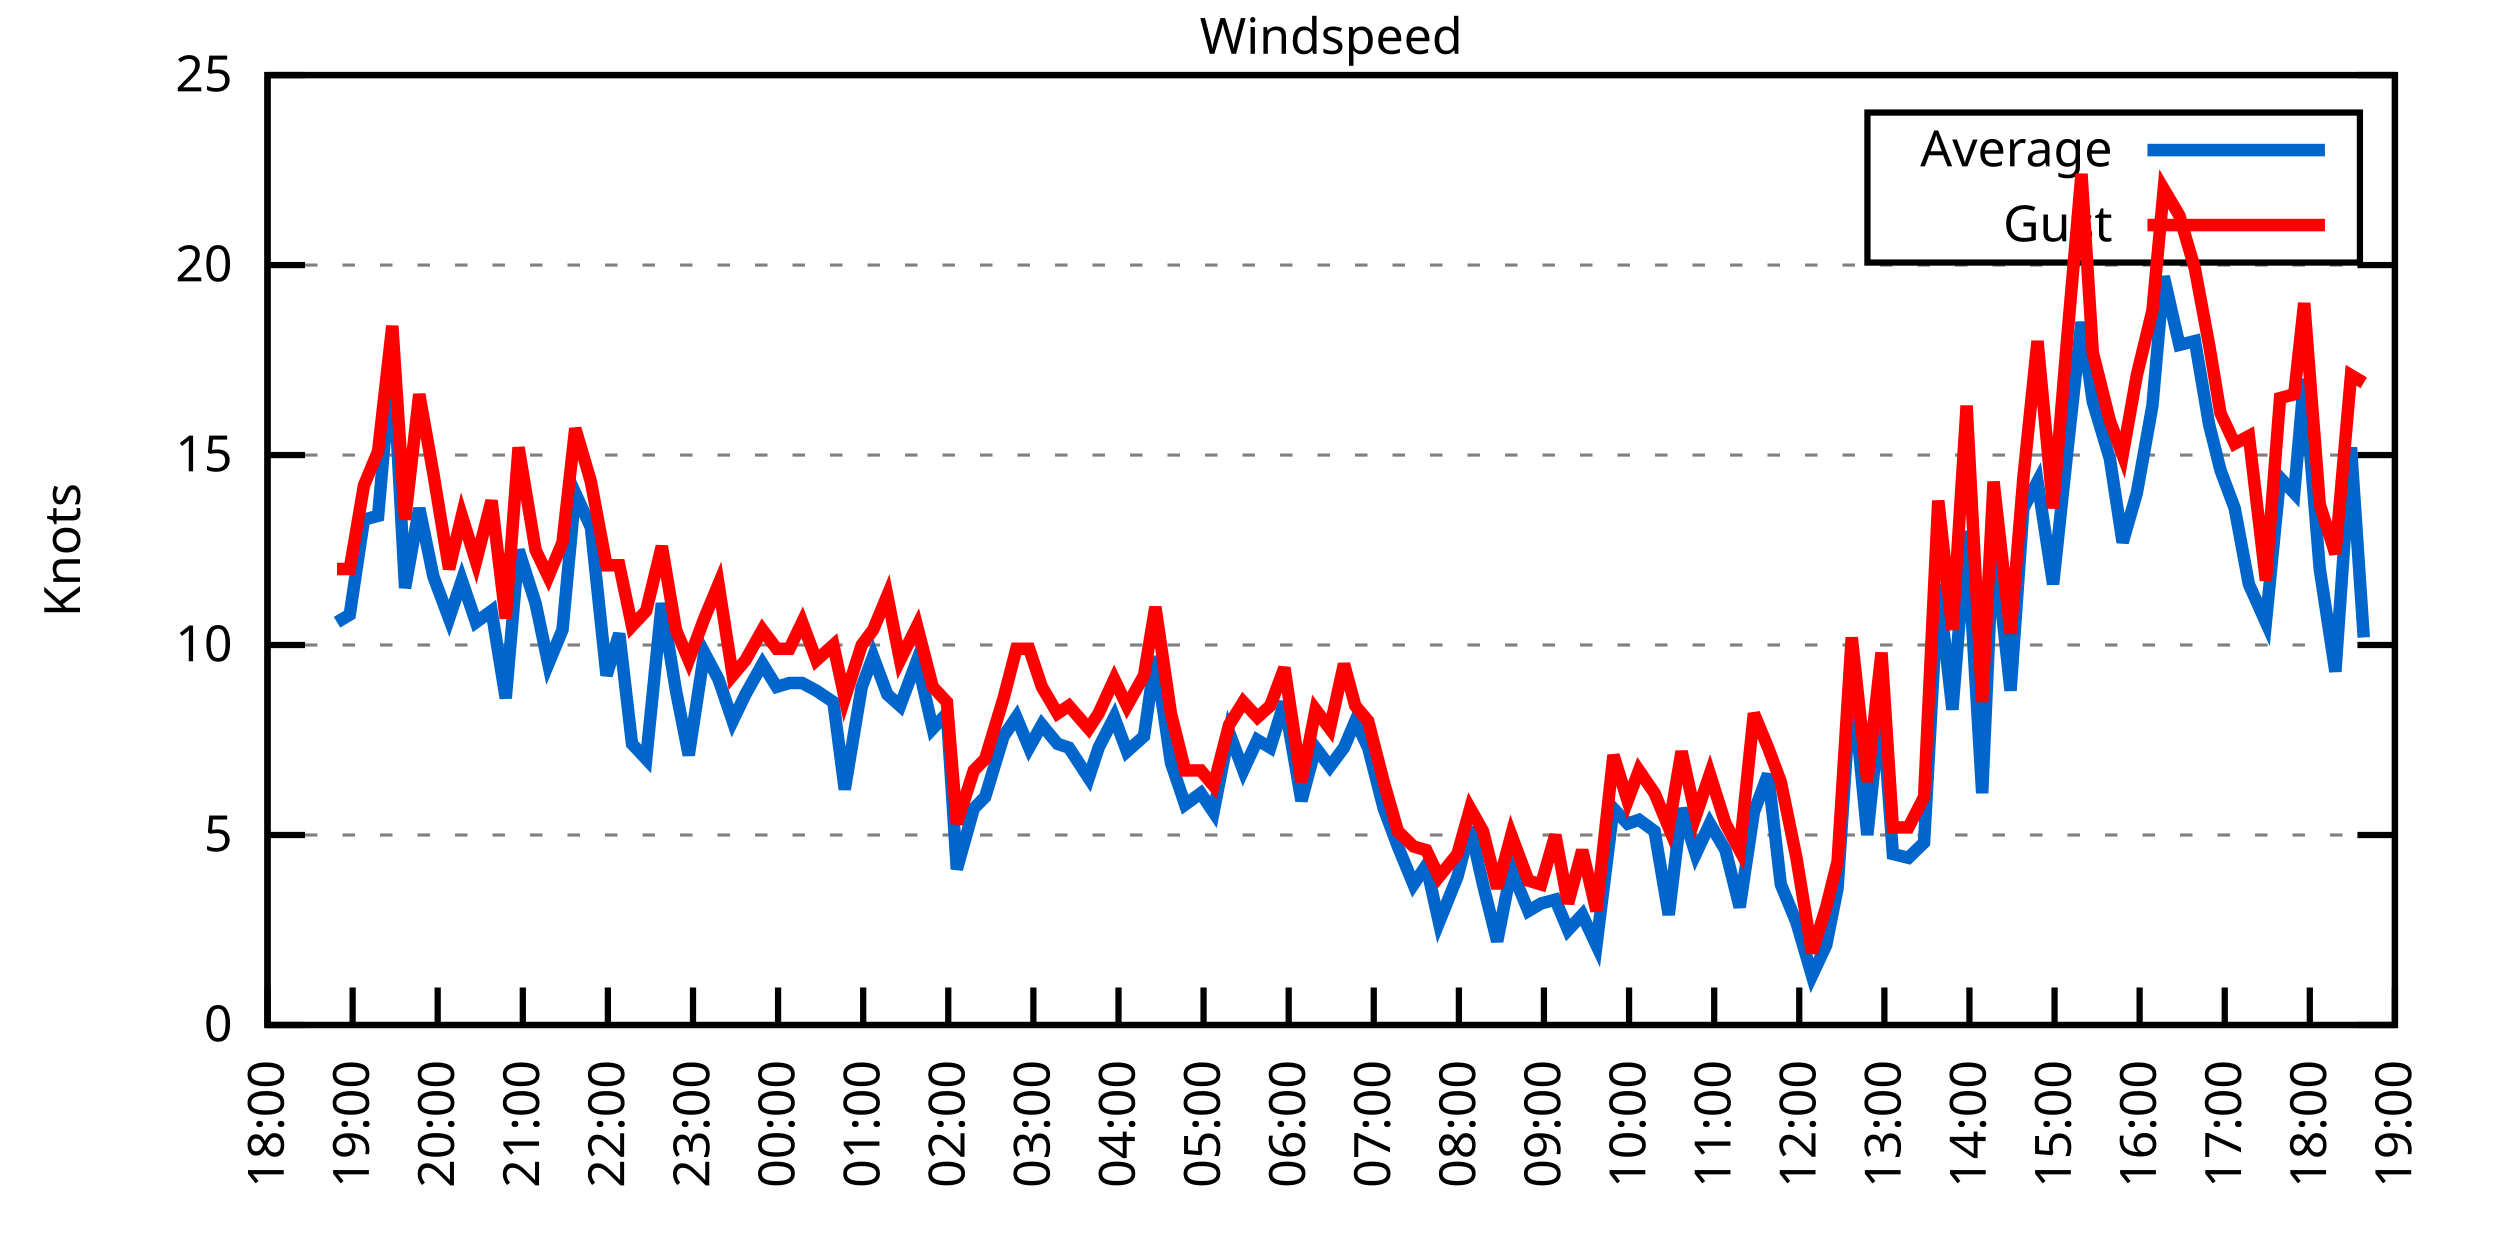
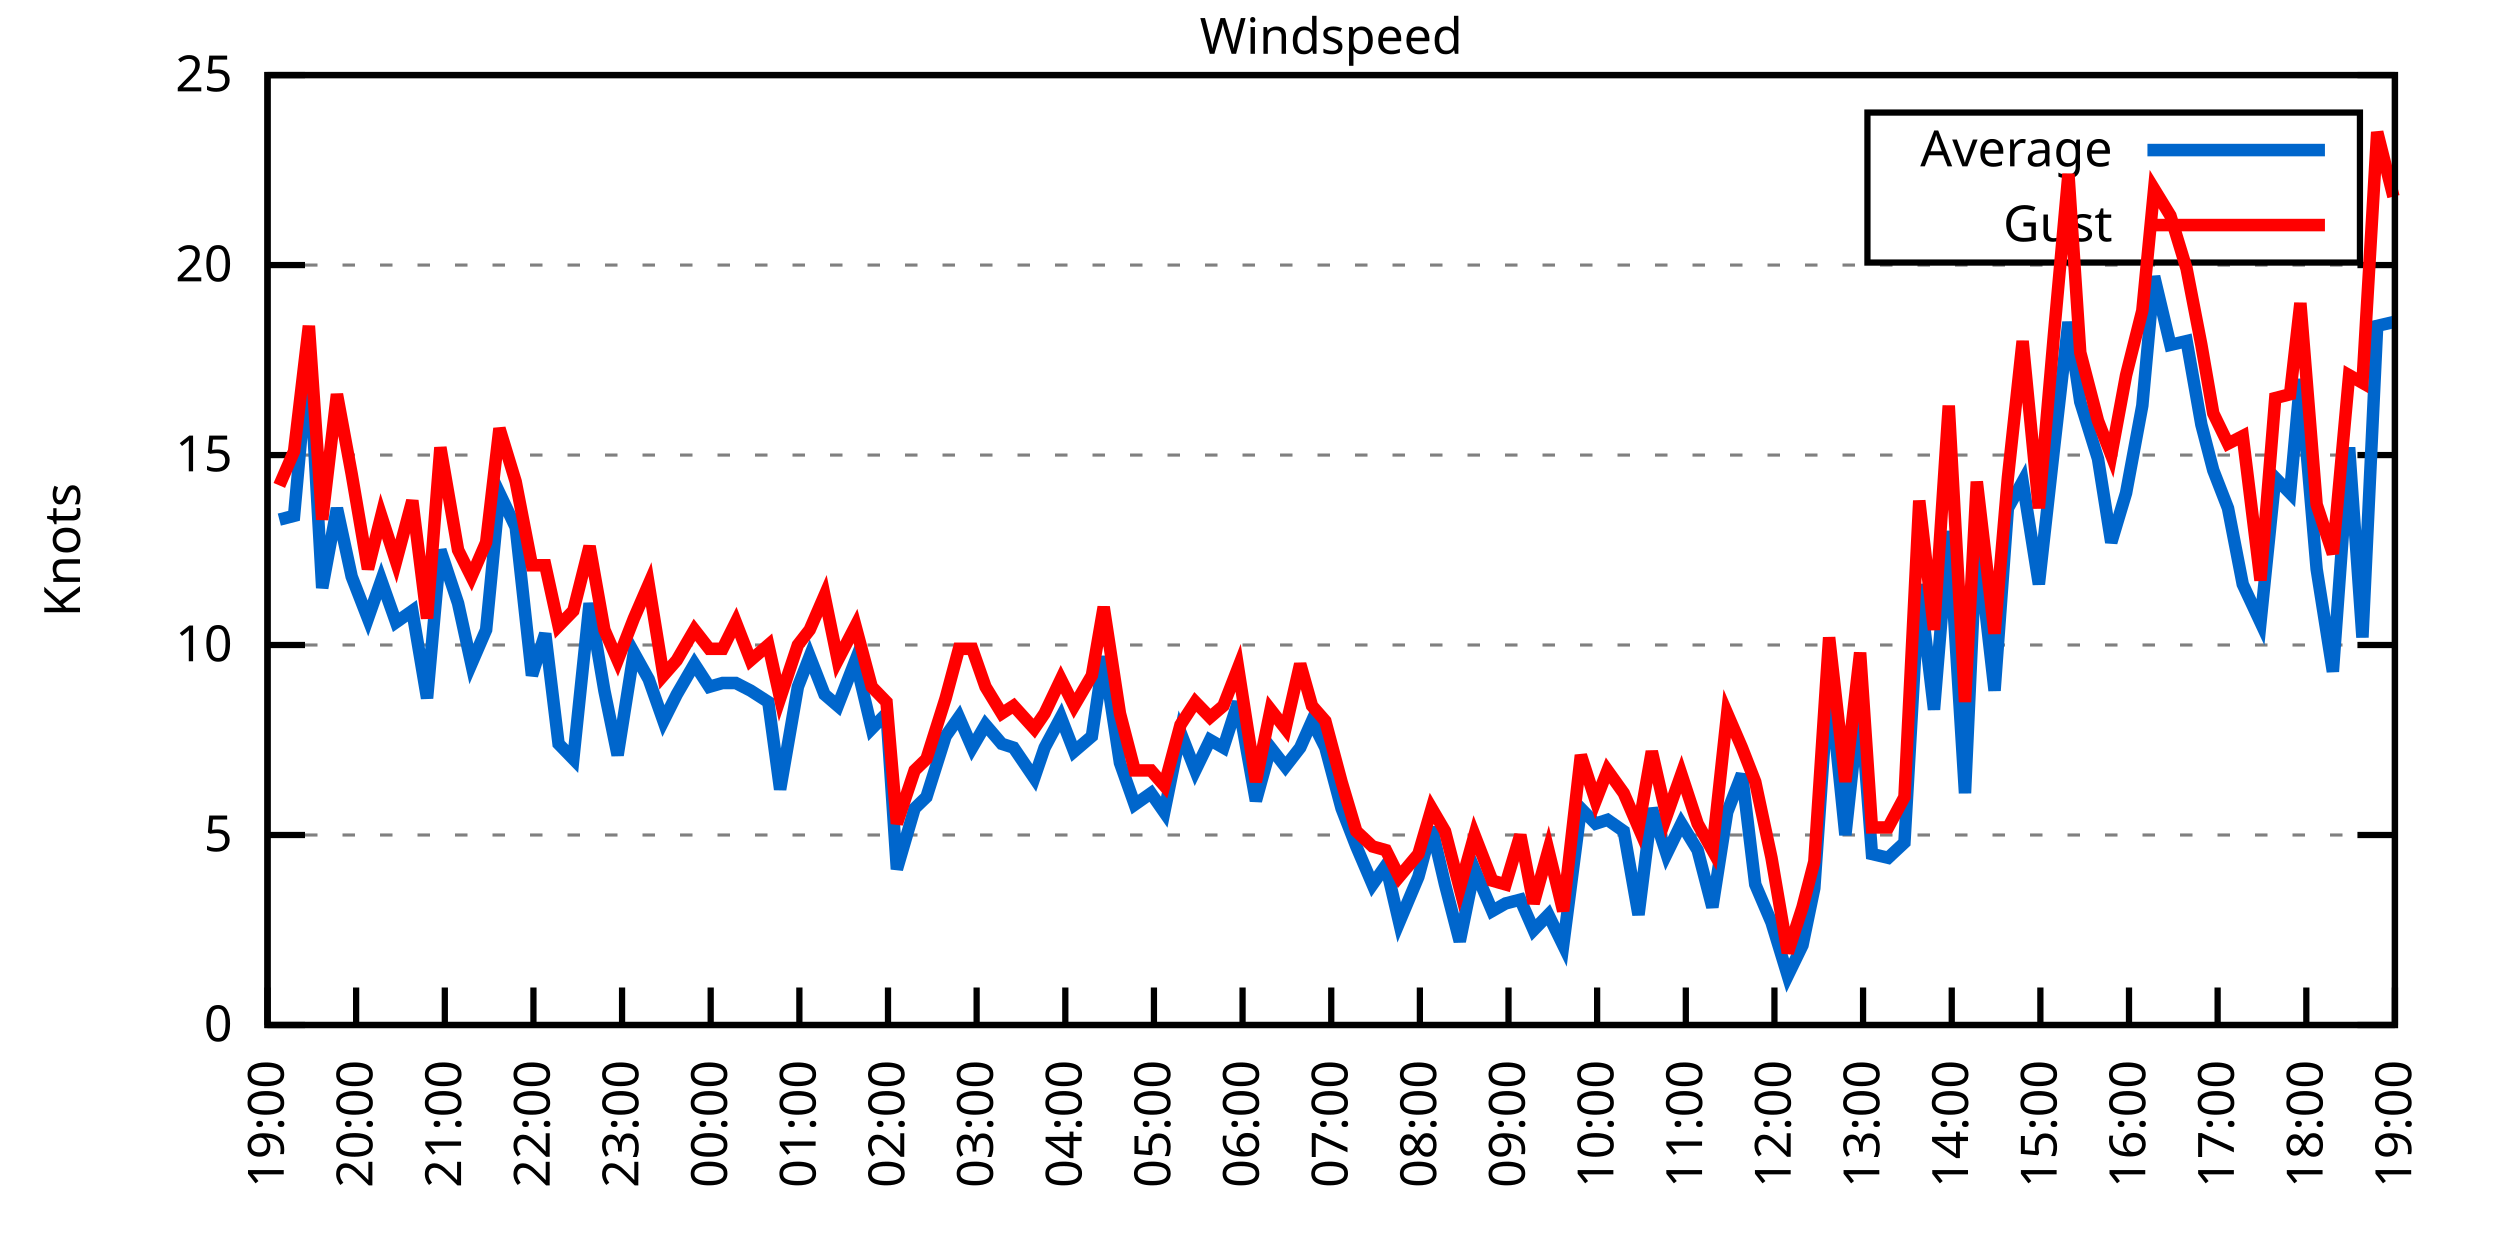
<svg xmlns="http://www.w3.org/2000/svg" xmlns:xlink="http://www.w3.org/1999/xlink" width="400" height="200" viewBox="0 0 400 200">
  <g id="gnuplot_canvas">
    <rect x="0" y="0" width="400" height="200" fill="none" />
    <defs>
      <circle id="gpDot" r="0.5" stroke-width="0.5" stroke="currentColor" />
      <path id="gpPt0" stroke-width="0.333" stroke="currentColor" d="M-1,0 h2 M0,-1 v2" />
      <path id="gpPt1" stroke-width="0.333" stroke="currentColor" d="M-1,-1 L1,1 M1,-1 L-1,1" />
      <path id="gpPt2" stroke-width="0.333" stroke="currentColor" d="M-1,0 L1,0 M0,-1 L0,1 M-1,-1 L1,1 M-1,1 L1,-1" />
      <rect id="gpPt3" stroke-width="0.333" stroke="currentColor" x="-1" y="-1" width="2" height="2" />
      <rect id="gpPt4" stroke-width="0.333" stroke="currentColor" fill="currentColor" x="-1" y="-1" width="2" height="2" />
      <circle id="gpPt5" stroke-width="0.333" stroke="currentColor" cx="0" cy="0" r="1" />
      <use xlink:href="#gpPt5" id="gpPt6" fill="currentColor" stroke="none" />
      <path id="gpPt7" stroke-width="0.333" stroke="currentColor" d="M0,-1.33 L-1.33,0.67 L1.33,0.67 z" />
      <use xlink:href="#gpPt7" id="gpPt8" fill="currentColor" stroke="none" />
      <use xlink:href="#gpPt7" id="gpPt9" stroke="currentColor" transform="rotate(180)" />
      <use xlink:href="#gpPt9" id="gpPt10" fill="currentColor" stroke="none" />
      <use xlink:href="#gpPt3" id="gpPt11" stroke="currentColor" transform="rotate(45)" />
      <use xlink:href="#gpPt11" id="gpPt12" fill="currentColor" stroke="none" />
      <path id="gpPt13" stroke-width="0.333" stroke="currentColor" d="M0,1.330 L1.265,0.411 L0.782,-1.067 L-0.782,-1.076 L-1.265,0.411 z" />
      <use xlink:href="#gpPt13" id="gpPt14" fill="currentColor" stroke="none" />
      <filter id="textbox" filterUnits="objectBoundingBox" x="0" y="0" height="1" width="1">
        <feFlood flood-color="white" flood-opacity="1" result="bgnd" />
        <feComposite in="SourceGraphic" in2="bgnd" operator="atop" />
      </filter>
      <filter id="greybox" filterUnits="objectBoundingBox" x="0" y="0" height="1" width="1">
        <feFlood flood-color="lightgrey" flood-opacity="1" result="grey" />
        <feComposite in="SourceGraphic" in2="grey" operator="atop" />
      </filter>
    </defs>
    <g fill="none" color="white" stroke="currentColor" stroke-width="1.00" stroke-linecap="butt" stroke-linejoin="miter">
</g>
    <g fill="none" color="black" stroke="currentColor" stroke-width="1.00" stroke-linecap="butt" stroke-linejoin="miter">
      <g stroke="none" shape-rendering="crispEdges">
        <polygon fill="rgb(255, 255, 255)" points="42.80,164.00 383.18,164.00 383.18,12.02 42.80,12.02 " />
      </g>
    </g>
    <g fill="none" color="black" stroke="currentColor" stroke-width="1.00" stroke-linecap="butt" stroke-linejoin="miter">
</g>
    <g fill="none" color="black" stroke="black" stroke-width="0.50" stroke-linecap="butt" stroke-linejoin="miter">
</g>
    <g fill="none" color="gray" stroke="currentColor" stroke-width="0.50" stroke-linecap="butt" stroke-linejoin="miter">
      <path stroke="gray" stroke-dasharray="2,4" class="gridline" d="M42.80,164.00 L383.19,164.00  " />
    </g>
    <g fill="none" color="gray" stroke="gray" stroke-width="1.00" stroke-linecap="butt" stroke-linejoin="miter">
</g>
    <g fill="none" color="black" stroke="currentColor" stroke-width="1.00" stroke-linecap="butt" stroke-linejoin="miter">
      <path stroke="black" d="M42.80,164.00 L48.80,164.00 M383.19,164.00 L377.19,164.00  " />
      <g transform="translate(37.20,166.60)" stroke="none" fill="black" font-family="Sans" font-size="8.00" text-anchor="end">
        <text>
          <tspan font-family="Sans"> 0</tspan>
        </text>
      </g>
    </g>
    <g fill="none" color="black" stroke="currentColor" stroke-width="1.00" stroke-linecap="butt" stroke-linejoin="miter">
</g>
    <g fill="none" color="black" stroke="black" stroke-width="0.50" stroke-linecap="butt" stroke-linejoin="miter">
</g>
    <g fill="none" color="gray" stroke="currentColor" stroke-width="0.50" stroke-linecap="butt" stroke-linejoin="miter">
      <path stroke="gray" stroke-dasharray="2,4" class="gridline" d="M42.80,133.60 L383.19,133.60  " />
    </g>
    <g fill="none" color="gray" stroke="gray" stroke-width="1.00" stroke-linecap="butt" stroke-linejoin="miter">
</g>
    <g fill="none" color="black" stroke="currentColor" stroke-width="1.00" stroke-linecap="butt" stroke-linejoin="miter">
      <path stroke="black" d="M42.80,133.60 L48.80,133.60 M383.19,133.60 L377.19,133.60  " />
      <g transform="translate(37.20,136.20)" stroke="none" fill="black" font-family="Sans" font-size="8.00" text-anchor="end">
        <text>
          <tspan font-family="Sans"> 5</tspan>
        </text>
      </g>
    </g>
    <g fill="none" color="black" stroke="currentColor" stroke-width="1.00" stroke-linecap="butt" stroke-linejoin="miter">
</g>
    <g fill="none" color="black" stroke="black" stroke-width="0.50" stroke-linecap="butt" stroke-linejoin="miter">
</g>
    <g fill="none" color="gray" stroke="currentColor" stroke-width="0.50" stroke-linecap="butt" stroke-linejoin="miter">
      <path stroke="gray" stroke-dasharray="2,4" class="gridline" d="M42.80,103.20 L383.19,103.20  " />
    </g>
    <g fill="none" color="gray" stroke="gray" stroke-width="1.00" stroke-linecap="butt" stroke-linejoin="miter">
</g>
    <g fill="none" color="black" stroke="currentColor" stroke-width="1.00" stroke-linecap="butt" stroke-linejoin="miter">
      <path stroke="black" d="M42.80,103.20 L48.80,103.20 M383.19,103.20 L377.19,103.20  " />
      <g transform="translate(37.20,105.80)" stroke="none" fill="black" font-family="Sans" font-size="8.00" text-anchor="end">
        <text>
          <tspan font-family="Sans"> 10</tspan>
        </text>
      </g>
    </g>
    <g fill="none" color="black" stroke="currentColor" stroke-width="1.00" stroke-linecap="butt" stroke-linejoin="miter">
</g>
    <g fill="none" color="black" stroke="black" stroke-width="0.50" stroke-linecap="butt" stroke-linejoin="miter">
</g>
    <g fill="none" color="gray" stroke="currentColor" stroke-width="0.50" stroke-linecap="butt" stroke-linejoin="miter">
      <path stroke="gray" stroke-dasharray="2,4" class="gridline" d="M42.80,72.81 L383.19,72.81  " />
    </g>
    <g fill="none" color="gray" stroke="gray" stroke-width="1.00" stroke-linecap="butt" stroke-linejoin="miter">
</g>
    <g fill="none" color="black" stroke="currentColor" stroke-width="1.00" stroke-linecap="butt" stroke-linejoin="miter">
      <path stroke="black" d="M42.80,72.81 L48.80,72.81 M383.19,72.81 L377.19,72.81  " />
      <g transform="translate(37.20,75.41)" stroke="none" fill="black" font-family="Sans" font-size="8.00" text-anchor="end">
        <text>
          <tspan font-family="Sans"> 15</tspan>
        </text>
      </g>
    </g>
    <g fill="none" color="black" stroke="currentColor" stroke-width="1.00" stroke-linecap="butt" stroke-linejoin="miter">
</g>
    <g fill="none" color="black" stroke="black" stroke-width="0.50" stroke-linecap="butt" stroke-linejoin="miter">
</g>
    <g fill="none" color="gray" stroke="currentColor" stroke-width="0.50" stroke-linecap="butt" stroke-linejoin="miter">
      <path stroke="gray" stroke-dasharray="2,4" class="gridline" d="M42.80,42.41 L383.19,42.41  " />
    </g>
    <g fill="none" color="gray" stroke="gray" stroke-width="1.00" stroke-linecap="butt" stroke-linejoin="miter">
</g>
    <g fill="none" color="black" stroke="currentColor" stroke-width="1.00" stroke-linecap="butt" stroke-linejoin="miter">
      <path stroke="black" d="M42.80,42.41 L48.80,42.41 M383.19,42.41 L377.19,42.41  " />
      <g transform="translate(37.20,45.01)" stroke="none" fill="black" font-family="Sans" font-size="8.00" text-anchor="end">
        <text>
          <tspan font-family="Sans"> 20</tspan>
        </text>
      </g>
    </g>
    <g fill="none" color="black" stroke="currentColor" stroke-width="1.00" stroke-linecap="butt" stroke-linejoin="miter">
</g>
    <g fill="none" color="black" stroke="black" stroke-width="0.50" stroke-linecap="butt" stroke-linejoin="miter">
</g>
    <g fill="none" color="gray" stroke="currentColor" stroke-width="0.50" stroke-linecap="butt" stroke-linejoin="miter">
      <path stroke="gray" stroke-dasharray="2,4" class="gridline" d="M42.80,12.01 L383.19,12.01  " />
    </g>
    <g fill="none" color="gray" stroke="gray" stroke-width="1.00" stroke-linecap="butt" stroke-linejoin="miter">
</g>
    <g fill="none" color="black" stroke="currentColor" stroke-width="1.00" stroke-linecap="butt" stroke-linejoin="miter">
      <path stroke="black" d="M42.80,12.01 L48.80,12.01 M383.19,12.01 L377.19,12.01  " />
      <g transform="translate(37.20,14.61)" stroke="none" fill="black" font-family="Sans" font-size="8.00" text-anchor="end">
        <text>
          <tspan font-family="Sans"> 25</tspan>
        </text>
      </g>
    </g>
    <g fill="none" color="black" stroke="currentColor" stroke-width="1.00" stroke-linecap="butt" stroke-linejoin="miter">
      <path stroke="black" d="M42.80,164.00 L42.80,158.00  " />
      <g transform="translate(45.40,169.60) rotate(270.00)" stroke="none" fill="black" font-family="Sans" font-size="8.00" text-anchor="end">
        <text>
-           <tspan font-family="Sans">18:00</tspan>
-         </text>
-       </g>
-     </g>
-     <g fill="none" color="black" stroke="currentColor" stroke-width="1.00" stroke-linecap="butt" stroke-linejoin="miter">
-       <path stroke="black" d="M56.42,164.00 L56.42,158.00  " />
-       <g transform="translate(59.02,169.60) rotate(270.00)" stroke="none" fill="black" font-family="Sans" font-size="8.00" text-anchor="end">
-         <text>
          <tspan font-family="Sans">19:00</tspan>
        </text>
      </g>
    </g>
    <g fill="none" color="black" stroke="currentColor" stroke-width="1.00" stroke-linecap="butt" stroke-linejoin="miter">
-       <path stroke="black" d="M70.03,164.00 L70.03,158.00  " />
-       <g transform="translate(72.63,169.60) rotate(270.00)" stroke="none" fill="black" font-family="Sans" font-size="8.00" text-anchor="end">
+       <path stroke="black" d="M56.98,164.00 L56.98,158.00  " />
+       <g transform="translate(59.58,169.60) rotate(270.00)" stroke="none" fill="black" font-family="Sans" font-size="8.00" text-anchor="end">
        <text>
          <tspan font-family="Sans">20:00</tspan>
        </text>
      </g>
    </g>
    <g fill="none" color="black" stroke="currentColor" stroke-width="1.00" stroke-linecap="butt" stroke-linejoin="miter">
-       <path stroke="black" d="M83.65,164.00 L83.65,158.00  " />
-       <g transform="translate(86.25,169.60) rotate(270.00)" stroke="none" fill="black" font-family="Sans" font-size="8.00" text-anchor="end">
+       <path stroke="black" d="M71.17,164.00 L71.17,158.00  " />
+       <g transform="translate(73.77,169.60) rotate(270.00)" stroke="none" fill="black" font-family="Sans" font-size="8.00" text-anchor="end">
        <text>
          <tspan font-family="Sans">21:00</tspan>
        </text>
      </g>
    </g>
    <g fill="none" color="black" stroke="currentColor" stroke-width="1.00" stroke-linecap="butt" stroke-linejoin="miter">
-       <path stroke="black" d="M97.26,164.00 L97.26,158.00  " />
-       <g transform="translate(99.86,169.60) rotate(270.00)" stroke="none" fill="black" font-family="Sans" font-size="8.00" text-anchor="end">
+       <path stroke="black" d="M85.35,164.00 L85.35,158.00  " />
+       <g transform="translate(87.95,169.60) rotate(270.00)" stroke="none" fill="black" font-family="Sans" font-size="8.00" text-anchor="end">
        <text>
          <tspan font-family="Sans">22:00</tspan>
        </text>
      </g>
    </g>
    <g fill="none" color="black" stroke="currentColor" stroke-width="1.00" stroke-linecap="butt" stroke-linejoin="miter">
-       <path stroke="black" d="M110.88,164.00 L110.88,158.00  " />
-       <g transform="translate(113.48,169.60) rotate(270.00)" stroke="none" fill="black" font-family="Sans" font-size="8.00" text-anchor="end">
+       <path stroke="black" d="M99.53,164.00 L99.53,158.00  " />
+       <g transform="translate(102.13,169.60) rotate(270.00)" stroke="none" fill="black" font-family="Sans" font-size="8.00" text-anchor="end">
        <text>
          <tspan font-family="Sans">23:00</tspan>
        </text>
      </g>
    </g>
    <g fill="none" color="black" stroke="currentColor" stroke-width="1.00" stroke-linecap="butt" stroke-linejoin="miter">
-       <path stroke="black" d="M124.49,164.00 L124.49,158.00  " />
-       <g transform="translate(127.09,169.60) rotate(270.00)" stroke="none" fill="black" font-family="Sans" font-size="8.00" text-anchor="end">
+       <path stroke="black" d="M113.71,164.00 L113.71,158.00  " />
+       <g transform="translate(116.31,169.60) rotate(270.00)" stroke="none" fill="black" font-family="Sans" font-size="8.00" text-anchor="end">
        <text>
          <tspan font-family="Sans">00:00</tspan>
        </text>
      </g>
    </g>
    <g fill="none" color="black" stroke="currentColor" stroke-width="1.00" stroke-linecap="butt" stroke-linejoin="miter">
-       <path stroke="black" d="M138.11,164.00 L138.11,158.00  " />
-       <g transform="translate(140.71,169.60) rotate(270.00)" stroke="none" fill="black" font-family="Sans" font-size="8.00" text-anchor="end">
+       <path stroke="black" d="M127.90,164.00 L127.90,158.00  " />
+       <g transform="translate(130.50,169.60) rotate(270.00)" stroke="none" fill="black" font-family="Sans" font-size="8.00" text-anchor="end">
        <text>
          <tspan font-family="Sans">01:00</tspan>
        </text>
      </g>
    </g>
    <g fill="none" color="black" stroke="currentColor" stroke-width="1.00" stroke-linecap="butt" stroke-linejoin="miter">
-       <path stroke="black" d="M151.72,164.00 L151.72,158.00  " />
-       <g transform="translate(154.32,169.60) rotate(270.00)" stroke="none" fill="black" font-family="Sans" font-size="8.00" text-anchor="end">
+       <path stroke="black" d="M142.08,164.00 L142.08,158.00  " />
+       <g transform="translate(144.68,169.60) rotate(270.00)" stroke="none" fill="black" font-family="Sans" font-size="8.00" text-anchor="end">
        <text>
          <tspan font-family="Sans">02:00</tspan>
        </text>
      </g>
    </g>
    <g fill="none" color="black" stroke="currentColor" stroke-width="1.00" stroke-linecap="butt" stroke-linejoin="miter">
-       <path stroke="black" d="M165.34,164.00 L165.34,158.00  " />
-       <g transform="translate(167.94,169.60) rotate(270.00)" stroke="none" fill="black" font-family="Sans" font-size="8.00" text-anchor="end">
+       <path stroke="black" d="M156.26,164.00 L156.26,158.00  " />
+       <g transform="translate(158.86,169.60) rotate(270.00)" stroke="none" fill="black" font-family="Sans" font-size="8.00" text-anchor="end">
        <text>
          <tspan font-family="Sans">03:00</tspan>
        </text>
      </g>
    </g>
    <g fill="none" color="black" stroke="currentColor" stroke-width="1.00" stroke-linecap="butt" stroke-linejoin="miter">
-       <path stroke="black" d="M178.96,164.00 L178.96,158.00  " />
-       <g transform="translate(181.56,169.60) rotate(270.00)" stroke="none" fill="black" font-family="Sans" font-size="8.00" text-anchor="end">
+       <path stroke="black" d="M170.45,164.00 L170.45,158.00  " />
+       <g transform="translate(173.05,169.60) rotate(270.00)" stroke="none" fill="black" font-family="Sans" font-size="8.00" text-anchor="end">
        <text>
          <tspan font-family="Sans">04:00</tspan>
        </text>
      </g>
    </g>
    <g fill="none" color="black" stroke="currentColor" stroke-width="1.00" stroke-linecap="butt" stroke-linejoin="miter">
-       <path stroke="black" d="M192.57,164.00 L192.57,158.00  " />
-       <g transform="translate(195.17,169.60) rotate(270.00)" stroke="none" fill="black" font-family="Sans" font-size="8.00" text-anchor="end">
+       <path stroke="black" d="M184.63,164.00 L184.63,158.00  " />
+       <g transform="translate(187.23,169.60) rotate(270.00)" stroke="none" fill="black" font-family="Sans" font-size="8.00" text-anchor="end">
        <text>
          <tspan font-family="Sans">05:00</tspan>
        </text>
      </g>
    </g>
    <g fill="none" color="black" stroke="currentColor" stroke-width="1.00" stroke-linecap="butt" stroke-linejoin="miter">
-       <path stroke="black" d="M206.19,164.00 L206.19,158.00  " />
-       <g transform="translate(208.79,169.60) rotate(270.00)" stroke="none" fill="black" font-family="Sans" font-size="8.00" text-anchor="end">
+       <path stroke="black" d="M198.81,164.00 L198.81,158.00  " />
+       <g transform="translate(201.41,169.60) rotate(270.00)" stroke="none" fill="black" font-family="Sans" font-size="8.00" text-anchor="end">
        <text>
          <tspan font-family="Sans">06:00</tspan>
        </text>
      </g>
    </g>
    <g fill="none" color="black" stroke="currentColor" stroke-width="1.00" stroke-linecap="butt" stroke-linejoin="miter">
-       <path stroke="black" d="M219.80,164.00 L219.80,158.00  " />
-       <g transform="translate(222.40,169.60) rotate(270.00)" stroke="none" fill="black" font-family="Sans" font-size="8.00" text-anchor="end">
+       <path stroke="black" d="M213.00,164.00 L213.00,158.00  " />
+       <g transform="translate(215.60,169.60) rotate(270.00)" stroke="none" fill="black" font-family="Sans" font-size="8.00" text-anchor="end">
        <text>
          <tspan font-family="Sans">07:00</tspan>
        </text>
      </g>
    </g>
    <g fill="none" color="black" stroke="currentColor" stroke-width="1.00" stroke-linecap="butt" stroke-linejoin="miter">
-       <path stroke="black" d="M233.42,164.00 L233.42,158.00  " />
-       <g transform="translate(236.02,169.60) rotate(270.00)" stroke="none" fill="black" font-family="Sans" font-size="8.00" text-anchor="end">
+       <path stroke="black" d="M227.18,164.00 L227.18,158.00  " />
+       <g transform="translate(229.78,169.60) rotate(270.00)" stroke="none" fill="black" font-family="Sans" font-size="8.00" text-anchor="end">
        <text>
          <tspan font-family="Sans">08:00</tspan>
        </text>
      </g>
    </g>
    <g fill="none" color="black" stroke="currentColor" stroke-width="1.00" stroke-linecap="butt" stroke-linejoin="miter">
-       <path stroke="black" d="M247.03,164.00 L247.03,158.00  " />
-       <g transform="translate(249.63,169.60) rotate(270.00)" stroke="none" fill="black" font-family="Sans" font-size="8.00" text-anchor="end">
+       <path stroke="black" d="M241.36,164.00 L241.36,158.00  " />
+       <g transform="translate(243.96,169.60) rotate(270.00)" stroke="none" fill="black" font-family="Sans" font-size="8.00" text-anchor="end">
        <text>
          <tspan font-family="Sans">09:00</tspan>
        </text>
      </g>
    </g>
    <g fill="none" color="black" stroke="currentColor" stroke-width="1.00" stroke-linecap="butt" stroke-linejoin="miter">
-       <path stroke="black" d="M260.65,164.00 L260.65,158.00  " />
-       <g transform="translate(263.25,169.60) rotate(270.00)" stroke="none" fill="black" font-family="Sans" font-size="8.00" text-anchor="end">
+       <path stroke="black" d="M255.54,164.00 L255.54,158.00  " />
+       <g transform="translate(258.14,169.60) rotate(270.00)" stroke="none" fill="black" font-family="Sans" font-size="8.00" text-anchor="end">
        <text>
          <tspan font-family="Sans">10:00</tspan>
        </text>
      </g>
    </g>
    <g fill="none" color="black" stroke="currentColor" stroke-width="1.00" stroke-linecap="butt" stroke-linejoin="miter">
-       <path stroke="black" d="M274.27,164.00 L274.27,158.00  " />
-       <g transform="translate(276.87,169.60) rotate(270.00)" stroke="none" fill="black" font-family="Sans" font-size="8.00" text-anchor="end">
+       <path stroke="black" d="M269.73,164.00 L269.73,158.00  " />
+       <g transform="translate(272.33,169.60) rotate(270.00)" stroke="none" fill="black" font-family="Sans" font-size="8.00" text-anchor="end">
        <text>
          <tspan font-family="Sans">11:00</tspan>
        </text>
      </g>
    </g>
    <g fill="none" color="black" stroke="currentColor" stroke-width="1.00" stroke-linecap="butt" stroke-linejoin="miter">
-       <path stroke="black" d="M287.88,164.00 L287.88,158.00  " />
-       <g transform="translate(290.48,169.60) rotate(270.00)" stroke="none" fill="black" font-family="Sans" font-size="8.00" text-anchor="end">
+       <path stroke="black" d="M283.91,164.00 L283.91,158.00  " />
+       <g transform="translate(286.51,169.60) rotate(270.00)" stroke="none" fill="black" font-family="Sans" font-size="8.00" text-anchor="end">
        <text>
          <tspan font-family="Sans">12:00</tspan>
        </text>
      </g>
    </g>
    <g fill="none" color="black" stroke="currentColor" stroke-width="1.00" stroke-linecap="butt" stroke-linejoin="miter">
-       <path stroke="black" d="M301.50,164.00 L301.50,158.00  " />
-       <g transform="translate(304.10,169.60) rotate(270.00)" stroke="none" fill="black" font-family="Sans" font-size="8.00" text-anchor="end">
+       <path stroke="black" d="M298.09,164.00 L298.09,158.00  " />
+       <g transform="translate(300.69,169.60) rotate(270.00)" stroke="none" fill="black" font-family="Sans" font-size="8.00" text-anchor="end">
        <text>
          <tspan font-family="Sans">13:00</tspan>
        </text>
      </g>
    </g>
    <g fill="none" color="black" stroke="currentColor" stroke-width="1.00" stroke-linecap="butt" stroke-linejoin="miter">
-       <path stroke="black" d="M315.11,164.00 L315.11,158.00  " />
-       <g transform="translate(317.71,169.60) rotate(270.00)" stroke="none" fill="black" font-family="Sans" font-size="8.00" text-anchor="end">
+       <path stroke="black" d="M312.28,164.00 L312.28,158.00  " />
+       <g transform="translate(314.88,169.60) rotate(270.00)" stroke="none" fill="black" font-family="Sans" font-size="8.00" text-anchor="end">
        <text>
          <tspan font-family="Sans">14:00</tspan>
        </text>
      </g>
    </g>
    <g fill="none" color="black" stroke="currentColor" stroke-width="1.00" stroke-linecap="butt" stroke-linejoin="miter">
-       <path stroke="black" d="M328.73,164.00 L328.73,158.00  " />
-       <g transform="translate(331.33,169.60) rotate(270.00)" stroke="none" fill="black" font-family="Sans" font-size="8.00" text-anchor="end">
+       <path stroke="black" d="M326.46,164.00 L326.46,158.00  " />
+       <g transform="translate(329.06,169.60) rotate(270.00)" stroke="none" fill="black" font-family="Sans" font-size="8.00" text-anchor="end">
        <text>
          <tspan font-family="Sans">15:00</tspan>
        </text>
      </g>
    </g>
    <g fill="none" color="black" stroke="currentColor" stroke-width="1.00" stroke-linecap="butt" stroke-linejoin="miter">
-       <path stroke="black" d="M342.34,164.00 L342.34,158.00  " />
-       <g transform="translate(344.94,169.60) rotate(270.00)" stroke="none" fill="black" font-family="Sans" font-size="8.00" text-anchor="end">
+       <path stroke="black" d="M340.64,164.00 L340.64,158.00  " />
+       <g transform="translate(343.24,169.60) rotate(270.00)" stroke="none" fill="black" font-family="Sans" font-size="8.00" text-anchor="end">
        <text>
          <tspan font-family="Sans">16:00</tspan>
        </text>
      </g>
    </g>
    <g fill="none" color="black" stroke="currentColor" stroke-width="1.00" stroke-linecap="butt" stroke-linejoin="miter">
-       <path stroke="black" d="M355.96,164.00 L355.96,158.00  " />
-       <g transform="translate(358.56,169.60) rotate(270.00)" stroke="none" fill="black" font-family="Sans" font-size="8.00" text-anchor="end">
+       <path stroke="black" d="M354.82,164.00 L354.82,158.00  " />
+       <g transform="translate(357.42,169.60) rotate(270.00)" stroke="none" fill="black" font-family="Sans" font-size="8.00" text-anchor="end">
        <text>
          <tspan font-family="Sans">17:00</tspan>
        </text>
      </g>
    </g>
    <g fill="none" color="black" stroke="currentColor" stroke-width="1.00" stroke-linecap="butt" stroke-linejoin="miter">
-       <path stroke="black" d="M369.57,164.00 L369.57,158.00  " />
-       <g transform="translate(372.17,169.60) rotate(270.00)" stroke="none" fill="black" font-family="Sans" font-size="8.00" text-anchor="end">
+       <path stroke="black" d="M369.01,164.00 L369.01,158.00  " />
+       <g transform="translate(371.61,169.60) rotate(270.00)" stroke="none" fill="black" font-family="Sans" font-size="8.00" text-anchor="end">
        <text>
          <tspan font-family="Sans">18:00</tspan>
        </text>
      </g>
    </g>
    <g fill="none" color="black" stroke="currentColor" stroke-width="1.00" stroke-linecap="butt" stroke-linejoin="miter">
      <path stroke="black" d="M383.19,164.00 L383.19,158.00  " />
      <g transform="translate(385.79,169.60) rotate(270.00)" stroke="none" fill="black" font-family="Sans" font-size="8.00" text-anchor="end">
        <text>
          <tspan font-family="Sans">19:00</tspan>
        </text>
      </g>
    </g>
    <g fill="none" color="black" stroke="currentColor" stroke-width="1.00" stroke-linecap="butt" stroke-linejoin="miter">
</g>
    <g fill="none" color="black" stroke="currentColor" stroke-width="1.00" stroke-linecap="butt" stroke-linejoin="miter">
      <path stroke="black" d="M42.80,12.01 L42.80,164.00 L383.19,164.00 L383.19,12.01 L42.80,12.01 Z  " />
    </g>
    <g fill="none" color="black" stroke="currentColor" stroke-width="1.00" stroke-linecap="butt" stroke-linejoin="miter">
</g>
    <g fill="none" color="black" stroke="currentColor" stroke-width="1.00" stroke-linecap="butt" stroke-linejoin="miter">
      <path stroke="black" d="M298.79,42.01 L298.79,18.01 L377.59,18.01 L377.59,42.01 L298.79,42.01 Z  " />
    </g>
    <g id="Windspeed_plot_1">
      <g fill="none" color="white" stroke="black" stroke-width="2.00" stroke-linecap="butt" stroke-linejoin="miter">
</g>
      <g fill="none" color="black" stroke="currentColor" stroke-width="2.00" stroke-linecap="butt" stroke-linejoin="miter">
        <g transform="translate(337.99,26.61)" stroke="none" fill="black" font-family="Sans" font-size="8.00" text-anchor="end">
          <text>
            <tspan font-family="Sans">Average</tspan>
          </text>
        </g>
      </g>
      <g fill="none" color="black" stroke="currentColor" stroke-width="2.00" stroke-linecap="butt" stroke-linejoin="miter">
-         <path stroke="rgb(  0, 102, 204)" d="M343.59,24.01 L371.99,24.01 M53.92,99.56 L55.96,98.34 L58.23,83.14 L60.50,82.53 L62.77,56.39 L64.81,94.08   L67.08,81.32 L69.35,92.26 L71.85,98.95 L73.89,92.87 L76.16,99.56 L78.65,97.73 L80.92,111.72 L82.97,88.00   L85.69,96.52 L87.73,106.24 L90.00,100.77 L92.04,78.89 L94.54,84.36 L97.04,108.07 L99.08,101.38 L101.12,119.01   L103.39,121.44 L105.89,96.52 L108.15,110.50 L110.20,120.83 L112.69,104.42 L114.96,108.68 L117.23,115.36 L119.27,111.11   L122.00,106.24 L124.27,109.89 L126.31,109.28 L128.35,109.28 L130.62,110.50 L133.34,112.32 L135.16,126.31 L137.88,109.89   L139.70,105.03 L141.97,111.11 L144.01,112.93 L146.73,105.64 L149.23,116.58 L151.50,114.15 L153.09,139.07 L155.81,129.35   L157.62,127.52 L160.57,117.80 L162.62,114.76 L164.66,119.62 L166.70,115.97 L169.20,119.01 L171.01,119.62 L174.19,124.48   L175.78,119.62 L178.28,114.76 L180.32,120.23 L183.04,117.80 L184.86,105.03 L187.35,122.05 L189.62,128.74 L192.12,126.91   L194.16,129.95 L196.66,117.19 L198.93,123.27 L201.19,118.40 L203.24,119.62 L205.51,112.32 L208.23,128.13 L210.50,119.62   L212.77,122.66 L215.04,119.62 L216.85,115.36 L218.90,119.62 L221.39,129.35 L223.66,135.43 L226.16,141.51 L228.20,138.47   L230.24,147.59 L233.19,140.29 L235.23,132.39 L237.28,141.51 L239.55,150.62 L241.81,139.07 L244.54,145.76 L246.58,144.55   L248.85,143.94 L250.89,148.80 L253.16,146.37 L255.43,151.23 L258.15,129.35 L260.42,131.78 L262.24,131.17 L264.73,132.99   L267.00,146.37 L269.05,129.35 L271.32,136.64 L273.58,131.78 L276.08,136.03 L278.35,145.15 L280.62,129.95 L282.89,123.87   L284.93,141.51 L287.43,147.59 L289.92,156.10 L292.19,151.23 L294.01,142.11 L296.28,108.07 L298.77,133.60 L301.04,111.72   L302.86,136.64 L305.35,137.25 L307.85,134.82 L310.12,93.48 L312.39,113.54 L314.66,84.97 L317.15,126.91 L318.97,85.57   L321.69,110.50 L323.74,81.32 L326.00,77.06 L328.50,93.48 L330.77,72.20 L333.04,51.53 L334.85,64.29 L337.58,73.41   L339.62,86.79 L341.89,78.89 L344.39,64.90 L346.20,44.23 L348.70,55.18 L351.19,54.57 L353.46,67.94 L355.28,75.24   L357.55,81.32 L359.82,93.48 L362.54,99.56 L364.81,76.45 L367.08,78.89 L368.67,60.65 L371.16,91.04 L373.66,107.46   L376.16,71.59 L378.20,101.99  " />
+         <path stroke="rgb(  0, 102, 204)" d="M343.59,24.01 L371.99,24.01 M44.69,83.14 L47.05,82.53 L49.42,56.39 L51.55,94.08 L53.91,81.32 L56.27,92.26   L58.87,98.95 L61.00,92.87 L63.37,99.56 L65.97,97.73 L68.33,111.72 L70.46,88.00 L73.29,96.52 L75.42,106.24   L77.78,100.77 L79.91,78.89 L82.51,84.36 L85.11,108.07 L87.24,101.38 L89.37,119.01 L91.73,121.44 L94.33,96.52   L96.70,110.50 L98.82,120.83 L101.42,104.42 L103.79,108.68 L106.15,115.36 L108.28,111.11 L111.11,106.24 L113.48,109.89   L115.61,109.28 L117.73,109.28 L120.10,110.50 L122.93,112.32 L124.82,126.31 L127.66,109.89 L129.55,105.03 L131.92,111.11   L134.04,112.93 L136.88,105.64 L139.48,116.58 L141.84,114.15 L143.50,139.07 L146.34,129.35 L148.23,127.52 L151.30,117.80   L153.43,114.76 L155.55,119.62 L157.68,115.97 L160.28,119.01 L162.17,119.62 L165.48,124.48 L167.14,119.62 L169.74,114.76   L171.86,120.23 L174.70,117.80 L176.59,105.03 L179.19,122.05 L181.56,128.74 L184.16,126.91 L186.28,129.95 L188.88,117.19   L191.25,123.27 L193.61,118.40 L195.74,119.62 L198.10,112.32 L200.94,128.13 L203.30,119.62 L205.67,122.66 L208.03,119.62   L209.92,115.36 L212.05,119.62 L214.65,129.35 L217.01,135.43 L219.61,141.51 L221.74,138.47 L223.87,147.59 L226.94,140.29   L229.07,132.39 L231.20,141.51 L233.56,150.62 L235.92,139.07 L238.76,145.76 L240.89,144.55 L243.25,143.94 L245.38,148.80   L247.74,146.37 L250.11,151.23 L252.94,129.35 L255.31,131.78 L257.20,131.17 L259.80,132.99 L262.16,146.37 L264.29,129.35   L266.65,136.64 L269.02,131.78 L271.62,136.03 L273.98,145.15 L276.35,129.95 L278.71,123.87 L280.84,141.51 L283.44,147.59   L286.04,156.10 L288.40,151.23 L290.29,142.11 L292.66,108.07 L295.26,133.60 L297.62,111.72 L299.51,136.64 L302.11,137.25   L304.71,134.82 L307.08,93.48 L309.44,113.54 L311.80,84.97 L314.40,126.91 L316.29,85.57 L319.13,110.50 L321.26,81.32   L323.62,77.06 L326.22,93.48 L328.59,72.20 L330.95,51.53 L332.84,64.29 L335.68,73.41 L337.80,86.79 L340.17,78.89   L342.77,64.90 L344.66,44.23 L347.26,55.18 L349.86,54.57 L352.22,67.94 L354.12,75.24 L356.48,81.32 L358.84,93.48   L361.68,99.56 L364.04,76.45 L366.41,78.89 L368.06,60.65 L370.66,91.04 L373.26,107.46 L375.86,71.59 L377.99,101.99   L380.35,52.14 L382.95,51.53  " />
      </g>
    </g>
    <g id="Windspeed_plot_2">
      <g fill="none" color="black" stroke="currentColor" stroke-width="2.00" stroke-linecap="butt" stroke-linejoin="miter">
        <g transform="translate(337.99,38.61)" stroke="none" fill="black" font-family="Sans" font-size="8.00" text-anchor="end">
          <text>
            <tspan font-family="Sans">Gust</tspan>
          </text>
        </g>
      </g>
      <g fill="none" color="black" stroke="currentColor" stroke-width="2.00" stroke-linecap="butt" stroke-linejoin="miter">
-         <path stroke="rgb(255,   0,   0)" d="M343.59,36.01 L371.99,36.01 M53.92,91.04 L55.96,91.04 L58.23,77.67 L60.50,72.20 L62.77,52.14 L64.81,83.14   L67.08,63.08 L69.35,75.85 L71.85,91.04 L73.89,82.53 L76.16,89.83 L78.65,80.10 L80.92,98.95 L82.97,71.59   L85.69,88.00 L87.73,92.26 L90.00,86.79 L92.04,68.55 L94.54,77.06 L97.04,90.44 L99.08,90.44 L101.12,100.16   L103.39,97.73 L105.89,87.40 L108.15,100.77 L110.20,105.64 L112.69,98.95 L114.96,93.48 L117.23,108.07 L119.27,105.64   L122.00,100.77 L124.27,103.81 L126.31,103.81 L128.35,99.56 L130.62,105.64 L133.34,103.20 L135.16,111.72 L137.88,103.20   L139.70,100.77 L141.97,95.30 L144.01,105.64 L146.73,100.16 L149.23,109.89 L151.50,112.32 L153.09,131.78 L155.81,123.27   L157.62,121.44 L160.57,111.72 L162.62,103.81 L164.66,103.81 L166.70,109.89 L169.20,114.15 L171.01,112.93 L174.19,116.58   L175.78,114.15 L178.28,108.68 L180.32,112.93 L183.04,108.07 L184.86,97.12 L187.35,114.15 L189.62,123.27 L192.12,123.27   L194.16,125.70 L196.66,115.97 L198.93,112.32 L201.19,114.76 L203.24,112.93 L205.51,106.85 L208.23,125.09 L210.50,113.54   L212.77,116.58 L215.04,106.24 L216.85,112.93 L218.90,115.36 L221.39,125.09 L223.66,132.99 L226.16,135.43 L228.20,136.03   L230.24,140.29 L233.19,136.64 L235.23,129.35 L237.28,132.99 L239.55,142.11 L241.81,133.60 L244.54,140.90 L246.58,141.51   L248.85,133.60 L250.89,144.55 L253.16,136.03 L255.43,145.76 L258.15,120.83 L260.42,128.13 L262.24,123.27 L264.73,126.91   L267.00,132.39 L269.05,120.23 L271.32,130.56 L273.58,123.87 L276.08,131.78 L278.35,136.03 L280.62,114.15 L282.89,119.62   L284.93,125.09 L287.43,137.25 L289.92,152.45 L292.19,145.15 L294.01,137.86 L296.28,101.99 L298.77,125.09 L301.04,104.42   L302.86,132.39 L305.35,132.39 L307.85,127.52 L310.12,80.10 L312.39,100.77 L314.66,64.90 L317.15,112.32 L318.97,77.06   L321.69,101.38 L323.74,76.45 L326.00,54.57 L328.50,81.32 L330.77,53.96 L333.04,27.82 L334.85,56.39 L337.58,67.33   L339.62,72.81 L341.89,60.04 L344.39,49.70 L346.20,30.25 L348.70,34.50 L351.19,43.02 L353.46,55.18 L355.28,66.12   L357.55,70.98 L359.82,69.77 L362.54,92.87 L364.81,63.69 L367.08,63.08 L368.67,48.49 L371.16,80.71 L373.66,88.61   L376.16,60.04 L378.20,61.25  " />
+         <path stroke="rgb(255,   0,   0)" d="M343.59,36.01 L371.99,36.01 M44.69,77.67 L47.05,72.20 L49.42,52.14 L51.55,83.14 L53.91,63.08 L56.27,75.85   L58.87,91.04 L61.00,82.53 L63.37,89.83 L65.97,80.10 L68.33,98.95 L70.46,71.59 L73.29,88.00 L75.42,92.26   L77.78,86.79 L79.91,68.55 L82.51,77.06 L85.11,90.44 L87.24,90.44 L89.37,100.16 L91.73,97.73 L94.33,87.40   L96.70,100.77 L98.82,105.64 L101.42,98.95 L103.79,93.48 L106.15,108.07 L108.28,105.64 L111.11,100.77 L113.48,103.81   L115.61,103.81 L117.73,99.56 L120.10,105.64 L122.93,103.20 L124.82,111.72 L127.66,103.20 L129.55,100.77 L131.92,95.30   L134.04,105.64 L136.88,100.16 L139.48,109.89 L141.84,112.32 L143.50,131.78 L146.34,123.27 L148.23,121.44 L151.30,111.72   L153.43,103.81 L155.55,103.81 L157.68,109.89 L160.28,114.15 L162.17,112.93 L165.48,116.58 L167.14,114.15 L169.74,108.68   L171.86,112.93 L174.70,108.07 L176.59,97.12 L179.19,114.15 L181.56,123.27 L184.16,123.27 L186.28,125.70 L188.88,115.97   L191.25,112.32 L193.61,114.76 L195.74,112.93 L198.10,106.85 L200.94,125.09 L203.30,113.54 L205.67,116.58 L208.03,106.24   L209.92,112.93 L212.05,115.36 L214.65,125.09 L217.01,132.99 L219.61,135.43 L221.74,136.03 L223.87,140.29 L226.94,136.64   L229.07,129.35 L231.20,132.99 L233.56,142.11 L235.92,133.60 L238.76,140.90 L240.89,141.51 L243.25,133.60 L245.38,144.55   L247.74,136.03 L250.11,145.76 L252.94,120.83 L255.31,128.13 L257.20,123.27 L259.80,126.91 L262.16,132.39 L264.29,120.23   L266.65,130.56 L269.02,123.87 L271.62,131.78 L273.98,136.03 L276.35,114.15 L278.71,119.62 L280.84,125.09 L283.44,137.25   L286.04,152.45 L288.40,145.15 L290.29,137.86 L292.66,101.99 L295.26,125.09 L297.62,104.42 L299.51,132.39 L302.11,132.39   L304.71,127.52 L307.08,80.10 L309.44,100.77 L311.80,64.90 L314.40,112.32 L316.29,77.06 L319.13,101.38 L321.26,76.45   L323.62,54.57 L326.22,81.32 L328.59,53.96 L330.95,27.82 L332.84,56.39 L335.68,67.33 L337.80,72.81 L340.17,60.04   L342.77,49.70 L344.66,30.25 L347.26,34.50 L349.86,43.02 L352.22,55.18 L354.12,66.12 L356.48,70.98 L358.84,69.77   L361.68,92.87 L364.04,63.69 L366.41,63.08 L368.06,48.49 L370.66,80.71 L373.26,88.61 L375.86,60.04 L377.99,61.25   L380.35,21.13 L382.95,31.46  " />
      </g>
    </g>
    <g fill="none" color="black" stroke="currentColor" stroke-width="2.00" stroke-linecap="butt" stroke-linejoin="miter">
</g>
    <g fill="none" color="black" stroke="black" stroke-width="1.00" stroke-linecap="butt" stroke-linejoin="miter">
</g>
    <g fill="none" color="black" stroke="currentColor" stroke-width="1.00" stroke-linecap="butt" stroke-linejoin="miter">
      <path stroke="black" d="M42.80,12.01 L42.80,164.00 L383.19,164.00 L383.19,12.01 L42.80,12.01 Z  " />
      <g transform="translate(12.80,88.01) rotate(270.00)" stroke="none" fill="black" font-family="Sans" font-size="8.00" text-anchor="middle">
        <text>
          <tspan font-family="Sans">Knots</tspan>
        </text>
      </g>
    </g>
    <g fill="none" color="black" stroke="currentColor" stroke-width="1.00" stroke-linecap="butt" stroke-linejoin="miter">
</g>
    <g fill="none" color="black" stroke="currentColor" stroke-width="1.00" stroke-linecap="butt" stroke-linejoin="miter">
      <g transform="translate(212.99,8.61)" stroke="none" fill="black" font-family="Sans" font-size="8.00" text-anchor="middle">
        <text>
          <tspan font-family="Sans">Windspeed</tspan>
        </text>
      </g>
    </g>
    <g fill="none" color="black" stroke="currentColor" stroke-width="1.00" stroke-linecap="butt" stroke-linejoin="miter">
</g>
  </g>
</svg>
